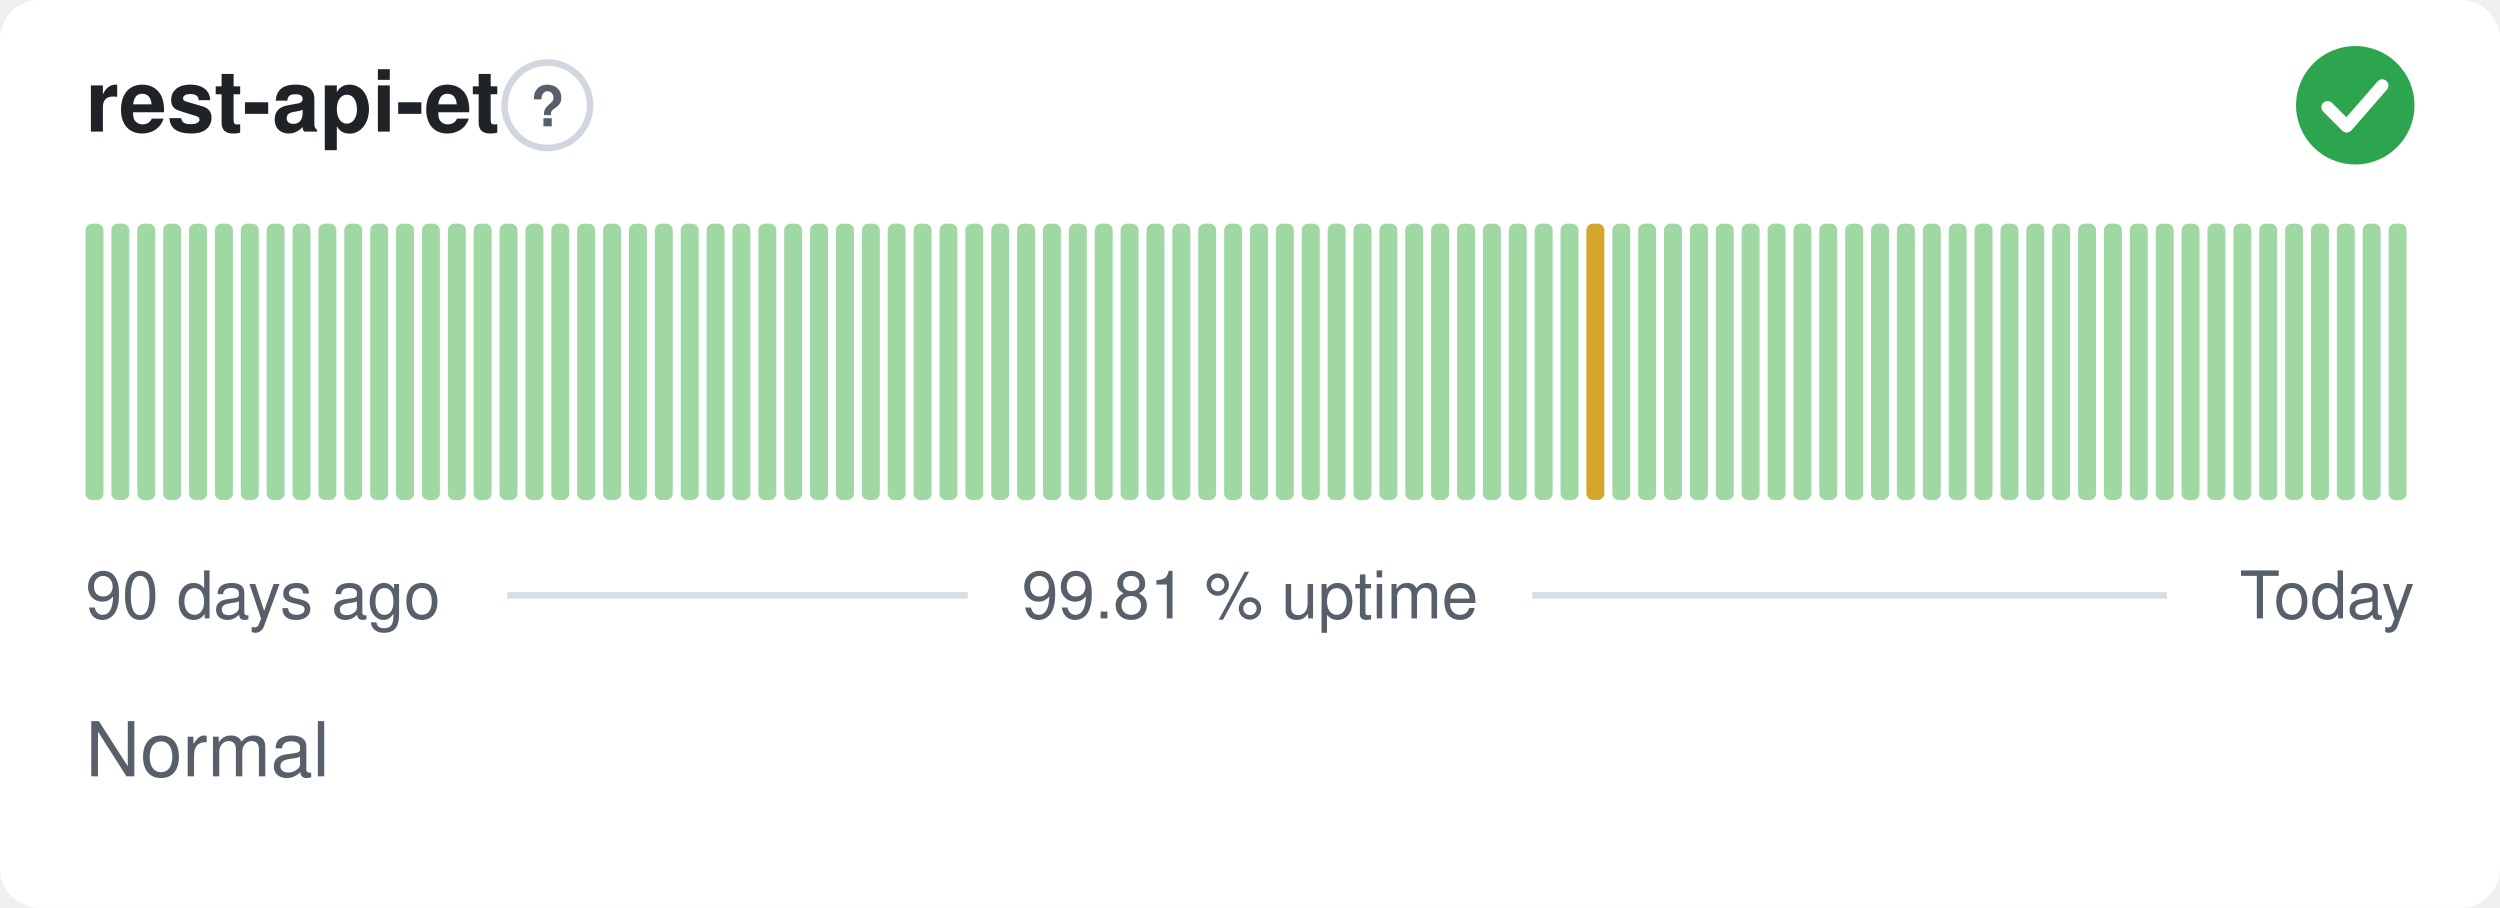
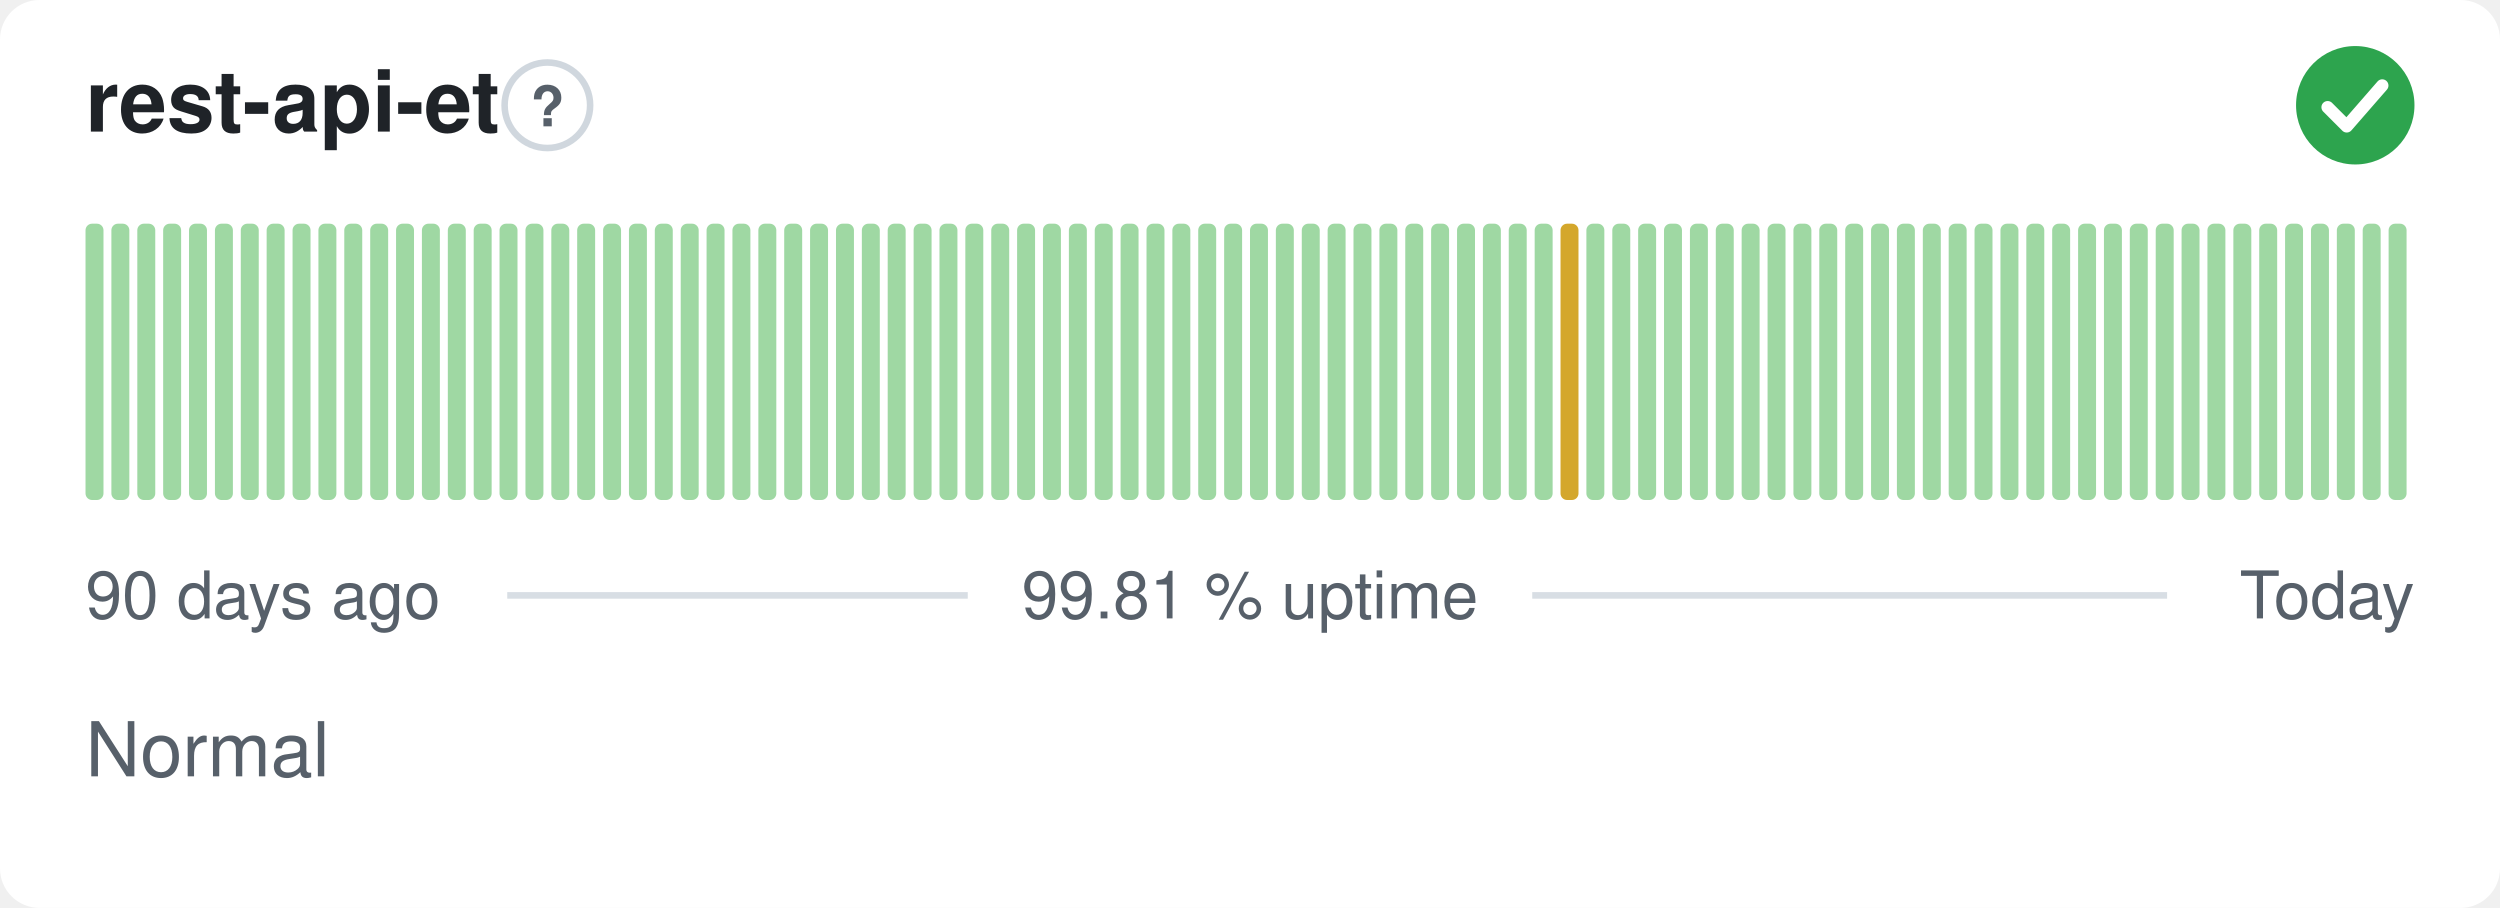
<svg xmlns="http://www.w3.org/2000/svg" width="380" height="138" viewBox="0 0 380 138" role="img" aria-label="rest-api-et: Normal, 99.81 % uptime over the last 90 days" font-family="-apple-system,BlinkMacSystemFont,'Segoe UI',Helvetica,Arial,sans-serif">
  <style>
    @media (prefers-color-scheme: dark) {
      .bg { fill: #0d1117 }
      .title { fill: #e6edf3 }
      .muted { fill: #8b949e }
      .hint { stroke: #30363d }
      .rule { stroke: #30363d }
      .nodata { fill: #21262d }
    }
  </style>
  <rect class="bg" width="380" height="138" rx="6" fill="#ffffff" />
  <text class="title" x="13" y="20" font-size="13" font-weight="600" fill="#1f2328">rest-api-et</text>
  <circle class="hint" cx="83.2" cy="16" r="6.5" fill="none" stroke="#d0d7de" stroke-width="1" />
  <text class="muted" x="83.2" y="19.2" text-anchor="middle" font-size="8.5" font-weight="700" fill="#57606a">?</text>
  <circle cx="358" cy="16" r="9" fill="#2da44e" />
  <path d="M353.80 16.30l2.90 2.90 5.40 -6.20" fill="none" stroke="#fff" stroke-width="1.89" stroke-linecap="round" stroke-linejoin="round" />
  <rect x="13.00" y="34.00" width="2.73" height="42.00" rx="1" fill="#9fd8a3" />
  <rect x="16.93" y="34.00" width="2.73" height="42.00" rx="1" fill="#9fd8a3" />
  <rect x="20.87" y="34.00" width="2.73" height="42.00" rx="1" fill="#9fd8a3" />
  <rect x="24.80" y="34.00" width="2.73" height="42.00" rx="1" fill="#9fd8a3" />
  <rect x="28.73" y="34.00" width="2.73" height="42.00" rx="1" fill="#9fd8a3" />
  <rect x="32.67" y="34.00" width="2.73" height="42.00" rx="1" fill="#9fd8a3" />
  <rect x="36.60" y="34.00" width="2.73" height="42.00" rx="1" fill="#9fd8a3" />
  <rect x="40.53" y="34.00" width="2.73" height="42.00" rx="1" fill="#9fd8a3" />
  <rect x="44.47" y="34.00" width="2.73" height="42.00" rx="1" fill="#9fd8a3" />
  <rect x="48.40" y="34.00" width="2.73" height="42.00" rx="1" fill="#9fd8a3" />
  <rect x="52.33" y="34.00" width="2.73" height="42.00" rx="1" fill="#9fd8a3" />
  <rect x="56.27" y="34.00" width="2.73" height="42.00" rx="1" fill="#9fd8a3" />
  <rect x="60.20" y="34.00" width="2.73" height="42.00" rx="1" fill="#9fd8a3" />
  <rect x="64.13" y="34.00" width="2.73" height="42.00" rx="1" fill="#9fd8a3" />
  <rect x="68.07" y="34.00" width="2.73" height="42.00" rx="1" fill="#9fd8a3" />
  <rect x="72.00" y="34.00" width="2.73" height="42.00" rx="1" fill="#9fd8a3" />
  <rect x="75.93" y="34.00" width="2.73" height="42.00" rx="1" fill="#9fd8a3" />
  <rect x="79.87" y="34.00" width="2.73" height="42.00" rx="1" fill="#9fd8a3" />
  <rect x="83.80" y="34.00" width="2.73" height="42.00" rx="1" fill="#9fd8a3" />
  <rect x="87.73" y="34.00" width="2.73" height="42.00" rx="1" fill="#9fd8a3" />
  <rect x="91.67" y="34.00" width="2.73" height="42.00" rx="1" fill="#9fd8a3" />
  <rect x="95.60" y="34.00" width="2.73" height="42.00" rx="1" fill="#9fd8a3" />
  <rect x="99.53" y="34.00" width="2.73" height="42.00" rx="1" fill="#9fd8a3" />
  <rect x="103.47" y="34.00" width="2.73" height="42.00" rx="1" fill="#9fd8a3" />
  <rect x="107.40" y="34.00" width="2.73" height="42.00" rx="1" fill="#9fd8a3" />
  <rect x="111.33" y="34.00" width="2.73" height="42.00" rx="1" fill="#9fd8a3" />
  <rect x="115.27" y="34.00" width="2.73" height="42.00" rx="1" fill="#9fd8a3" />
  <rect x="119.20" y="34.00" width="2.73" height="42.00" rx="1" fill="#9fd8a3" />
  <rect x="123.13" y="34.00" width="2.73" height="42.00" rx="1" fill="#9fd8a3" />
  <rect x="127.07" y="34.00" width="2.73" height="42.00" rx="1" fill="#9fd8a3" />
  <rect x="131.00" y="34.00" width="2.73" height="42.00" rx="1" fill="#9fd8a3" />
  <rect x="134.93" y="34.00" width="2.73" height="42.00" rx="1" fill="#9fd8a3" />
  <rect x="138.87" y="34.00" width="2.73" height="42.00" rx="1" fill="#9fd8a3" />
  <rect x="142.80" y="34.00" width="2.73" height="42.00" rx="1" fill="#9fd8a3" />
  <rect x="146.73" y="34.00" width="2.73" height="42.00" rx="1" fill="#9fd8a3" />
  <rect x="150.67" y="34.00" width="2.73" height="42.00" rx="1" fill="#9fd8a3" />
  <rect x="154.60" y="34.00" width="2.73" height="42.00" rx="1" fill="#9fd8a3" />
  <rect x="158.53" y="34.00" width="2.73" height="42.00" rx="1" fill="#9fd8a3" />
  <rect x="162.47" y="34.00" width="2.73" height="42.00" rx="1" fill="#9fd8a3" />
  <rect x="166.40" y="34.00" width="2.73" height="42.00" rx="1" fill="#9fd8a3" />
  <rect x="170.33" y="34.00" width="2.73" height="42.00" rx="1" fill="#9fd8a3" />
  <rect x="174.27" y="34.00" width="2.73" height="42.00" rx="1" fill="#9fd8a3" />
  <rect x="178.20" y="34.00" width="2.73" height="42.00" rx="1" fill="#9fd8a3" />
  <rect x="182.13" y="34.00" width="2.73" height="42.00" rx="1" fill="#9fd8a3" />
  <rect x="186.07" y="34.00" width="2.73" height="42.00" rx="1" fill="#9fd8a3" />
  <rect x="190.00" y="34.00" width="2.73" height="42.00" rx="1" fill="#9fd8a3" />
  <rect x="193.93" y="34.00" width="2.73" height="42.00" rx="1" fill="#9fd8a3" />
  <rect x="197.87" y="34.00" width="2.73" height="42.00" rx="1" fill="#9fd8a3" />
  <rect x="201.80" y="34.00" width="2.73" height="42.00" rx="1" fill="#9fd8a3" />
  <rect x="205.73" y="34.00" width="2.73" height="42.00" rx="1" fill="#9fd8a3" />
  <rect x="209.67" y="34.00" width="2.73" height="42.00" rx="1" fill="#9fd8a3" />
  <rect x="213.60" y="34.00" width="2.73" height="42.00" rx="1" fill="#9fd8a3" />
  <rect x="217.53" y="34.00" width="2.73" height="42.00" rx="1" fill="#9fd8a3" />
  <rect x="221.47" y="34.00" width="2.73" height="42.00" rx="1" fill="#9fd8a3" />
  <rect x="225.40" y="34.00" width="2.73" height="42.00" rx="1" fill="#9fd8a3" />
  <rect x="229.33" y="34.00" width="2.73" height="42.00" rx="1" fill="#9fd8a3" />
  <rect x="233.27" y="34.00" width="2.73" height="42.00" rx="1" fill="#9fd8a3" />
-   <rect x="237.20" y="34.00" width="2.73" height="42.00" rx="1" fill="#9fd8a3" />
-   <rect x="241.13" y="34.00" width="2.73" height="42.00" rx="1" fill="#d4a72c" />
+   <rect x="237.20" y="34.00" width="2.73" height="42.00" rx="1" fill="#d4a72c" />
+   <rect x="241.13" y="34.00" width="2.73" height="42.00" rx="1" fill="#9fd8a3" />
  <rect x="245.07" y="34.00" width="2.73" height="42.00" rx="1" fill="#9fd8a3" />
  <rect x="249.00" y="34.00" width="2.73" height="42.00" rx="1" fill="#9fd8a3" />
  <rect x="252.93" y="34.00" width="2.73" height="42.00" rx="1" fill="#9fd8a3" />
  <rect x="256.87" y="34.00" width="2.73" height="42.00" rx="1" fill="#9fd8a3" />
  <rect x="260.80" y="34.00" width="2.73" height="42.00" rx="1" fill="#9fd8a3" />
  <rect x="264.73" y="34.00" width="2.73" height="42.00" rx="1" fill="#9fd8a3" />
  <rect x="268.67" y="34.00" width="2.73" height="42.00" rx="1" fill="#9fd8a3" />
  <rect x="272.60" y="34.00" width="2.73" height="42.00" rx="1" fill="#9fd8a3" />
  <rect x="276.53" y="34.00" width="2.73" height="42.00" rx="1" fill="#9fd8a3" />
  <rect x="280.47" y="34.00" width="2.73" height="42.00" rx="1" fill="#9fd8a3" />
  <rect x="284.40" y="34.00" width="2.73" height="42.00" rx="1" fill="#9fd8a3" />
  <rect x="288.33" y="34.00" width="2.73" height="42.00" rx="1" fill="#9fd8a3" />
  <rect x="292.27" y="34.00" width="2.73" height="42.00" rx="1" fill="#9fd8a3" />
  <rect x="296.20" y="34.00" width="2.73" height="42.00" rx="1" fill="#9fd8a3" />
  <rect x="300.13" y="34.00" width="2.73" height="42.00" rx="1" fill="#9fd8a3" />
  <rect x="304.07" y="34.00" width="2.73" height="42.00" rx="1" fill="#9fd8a3" />
  <rect x="308.00" y="34.00" width="2.73" height="42.00" rx="1" fill="#9fd8a3" />
  <rect x="311.93" y="34.00" width="2.73" height="42.00" rx="1" fill="#9fd8a3" />
  <rect x="315.87" y="34.00" width="2.73" height="42.00" rx="1" fill="#9fd8a3" />
  <rect x="319.80" y="34.00" width="2.73" height="42.00" rx="1" fill="#9fd8a3" />
  <rect x="323.73" y="34.00" width="2.73" height="42.00" rx="1" fill="#9fd8a3" />
  <rect x="327.67" y="34.00" width="2.73" height="42.00" rx="1" fill="#9fd8a3" />
  <rect x="331.60" y="34.00" width="2.73" height="42.00" rx="1" fill="#9fd8a3" />
  <rect x="335.53" y="34.00" width="2.73" height="42.00" rx="1" fill="#9fd8a3" />
  <rect x="339.47" y="34.00" width="2.73" height="42.00" rx="1" fill="#9fd8a3" />
  <rect x="343.40" y="34.00" width="2.73" height="42.00" rx="1" fill="#9fd8a3" />
  <rect x="347.33" y="34.00" width="2.73" height="42.00" rx="1" fill="#9fd8a3" />
  <rect x="351.27" y="34.00" width="2.73" height="42.00" rx="1" fill="#9fd8a3" />
  <rect x="355.20" y="34.00" width="2.73" height="42.00" rx="1" fill="#9fd8a3" />
  <rect x="359.13" y="34.00" width="2.73" height="42.00" rx="1" fill="#9fd8a3" />
  <rect x="363.07" y="34.00" width="2.73" height="42.00" rx="1" fill="#9fd8a3" />
  <text class="muted" x="13" y="94" font-size="10" fill="#57606a">90 days ago</text>
  <text class="muted" x="190" y="94" text-anchor="middle" font-size="10" fill="#57606a">99.81 % uptime</text>
  <text class="muted" x="367" y="94" text-anchor="end" font-size="10" fill="#57606a">Today</text>
  <line class="rule" x1="77.1" y1="90.5" x2="147.1" y2="90.5" stroke="#d8dee4" stroke-width="1" />
  <line class="rule" x1="232.9" y1="90.5" x2="329.4" y2="90.5" stroke="#d8dee4" stroke-width="1" />
  <text class="muted" x="13" y="118" font-size="11.5" fill="#57606a">Normal</text>
</svg>
